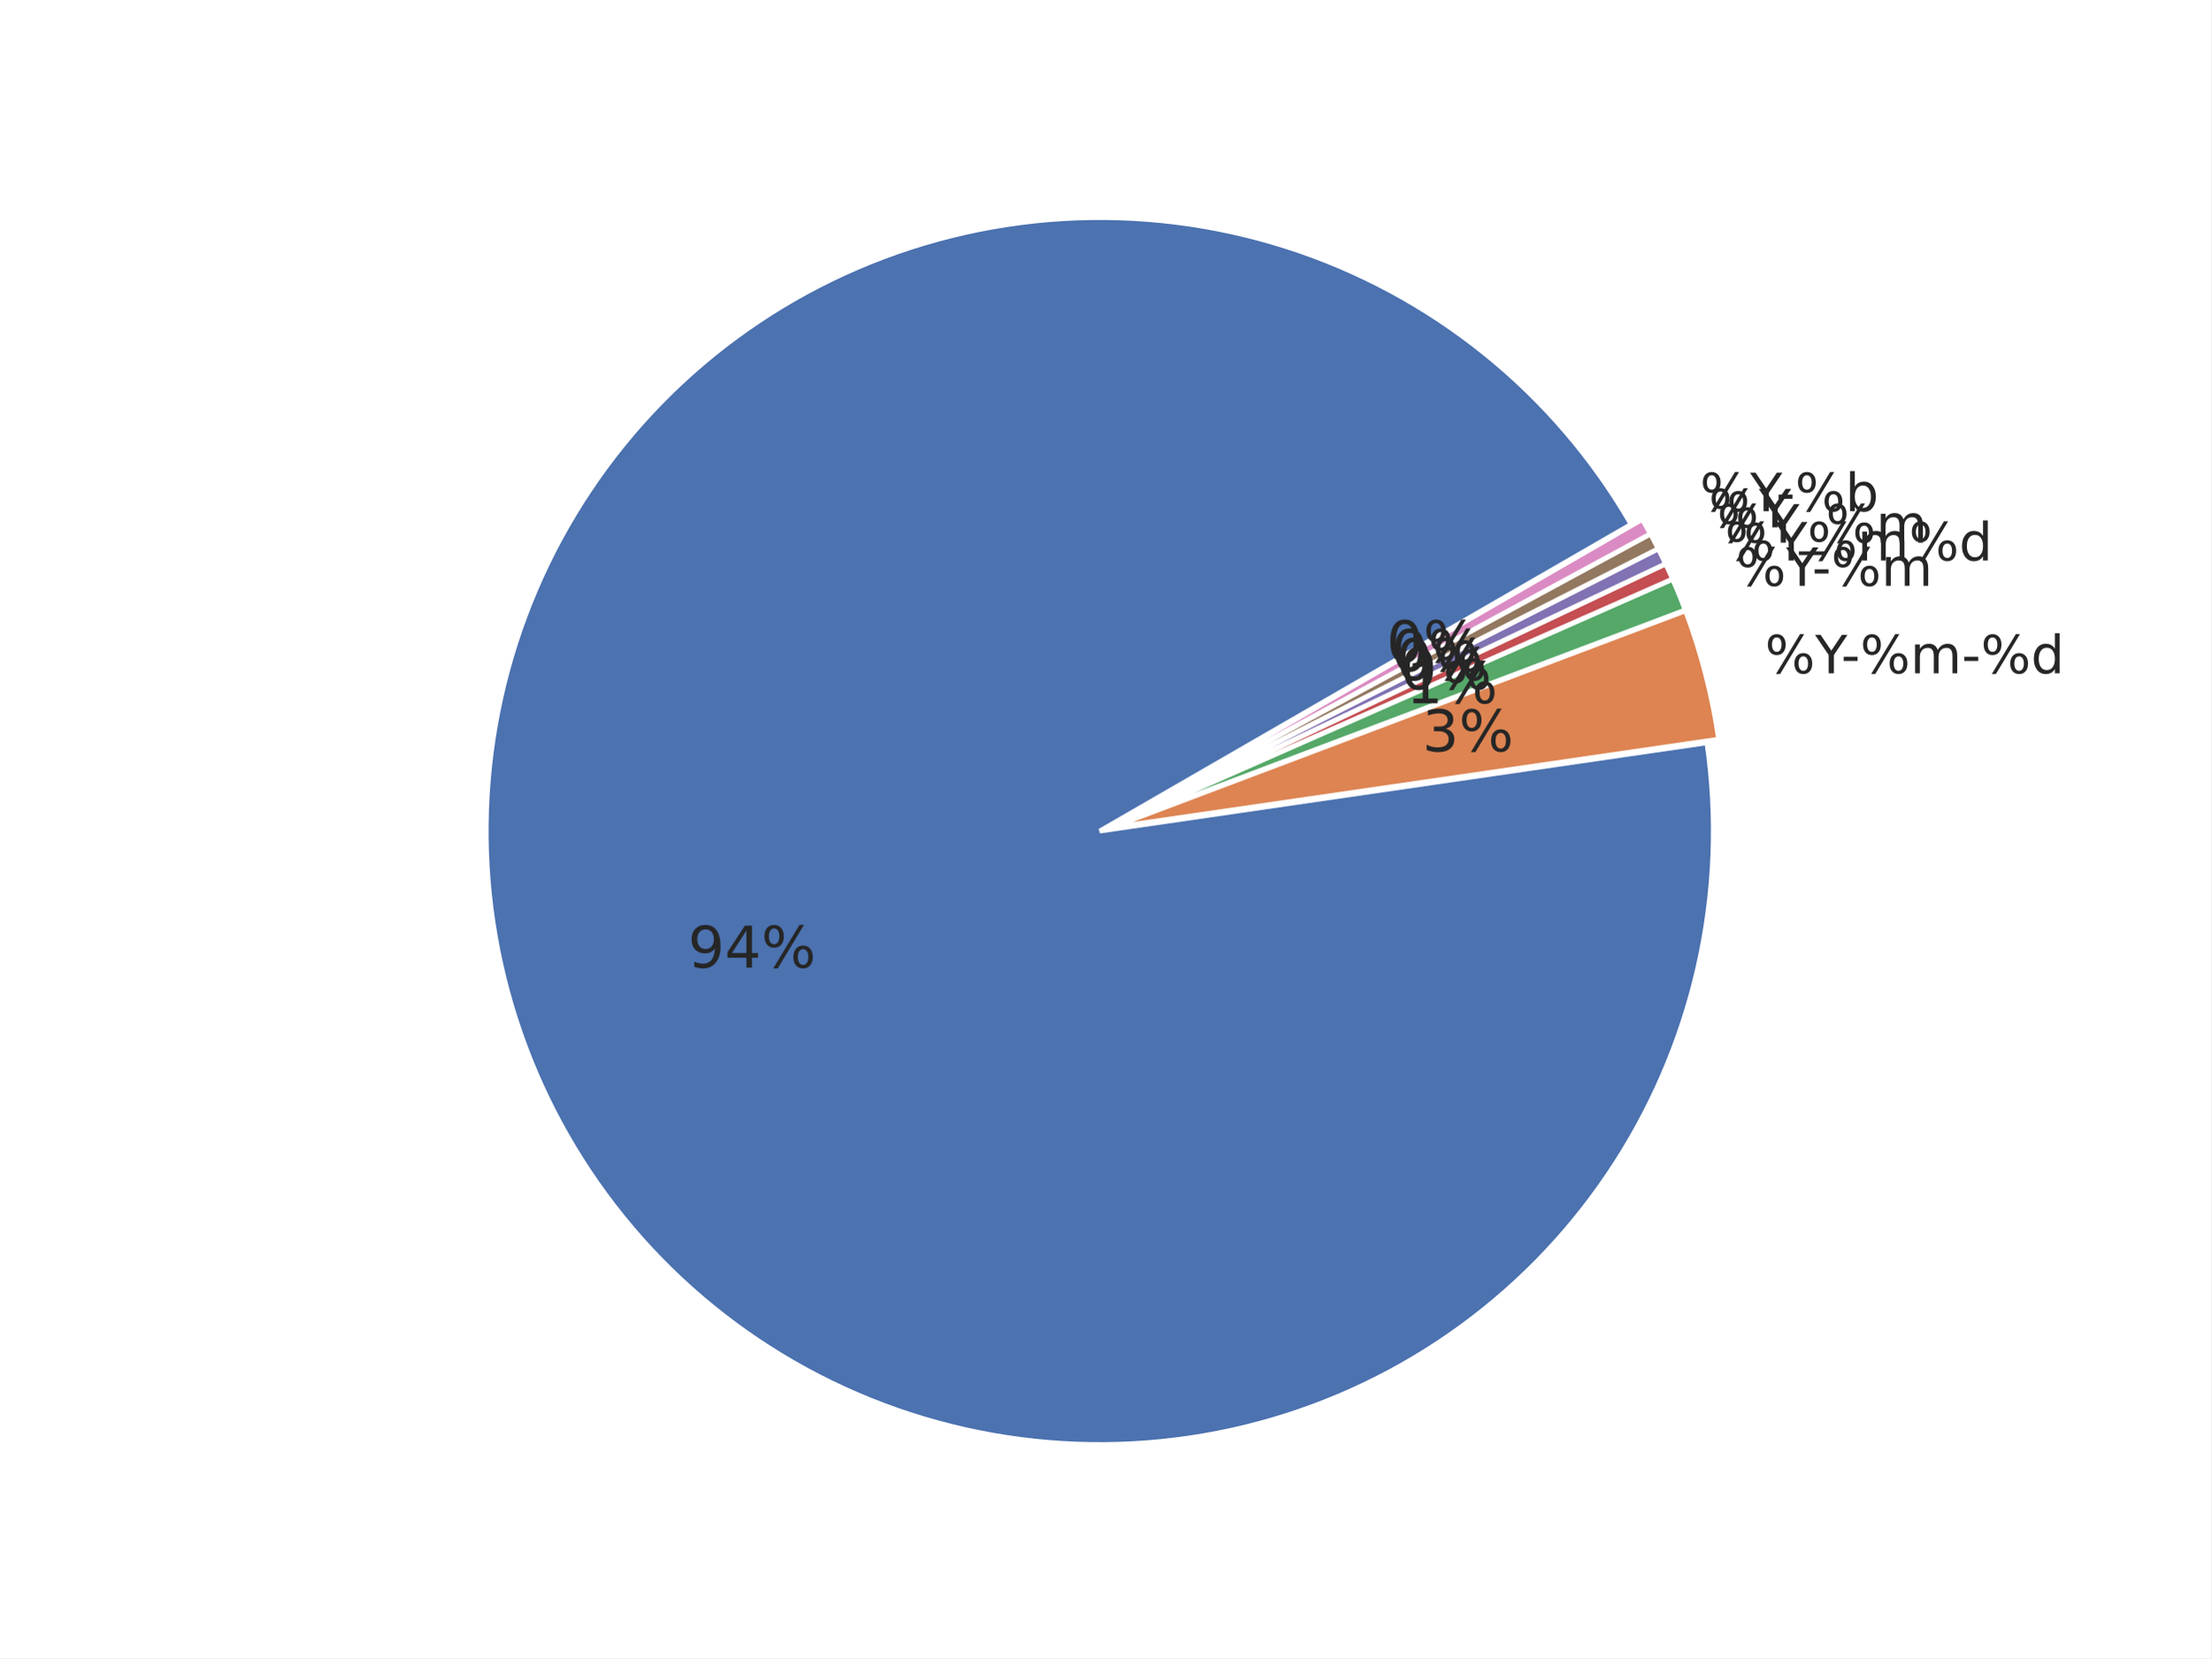
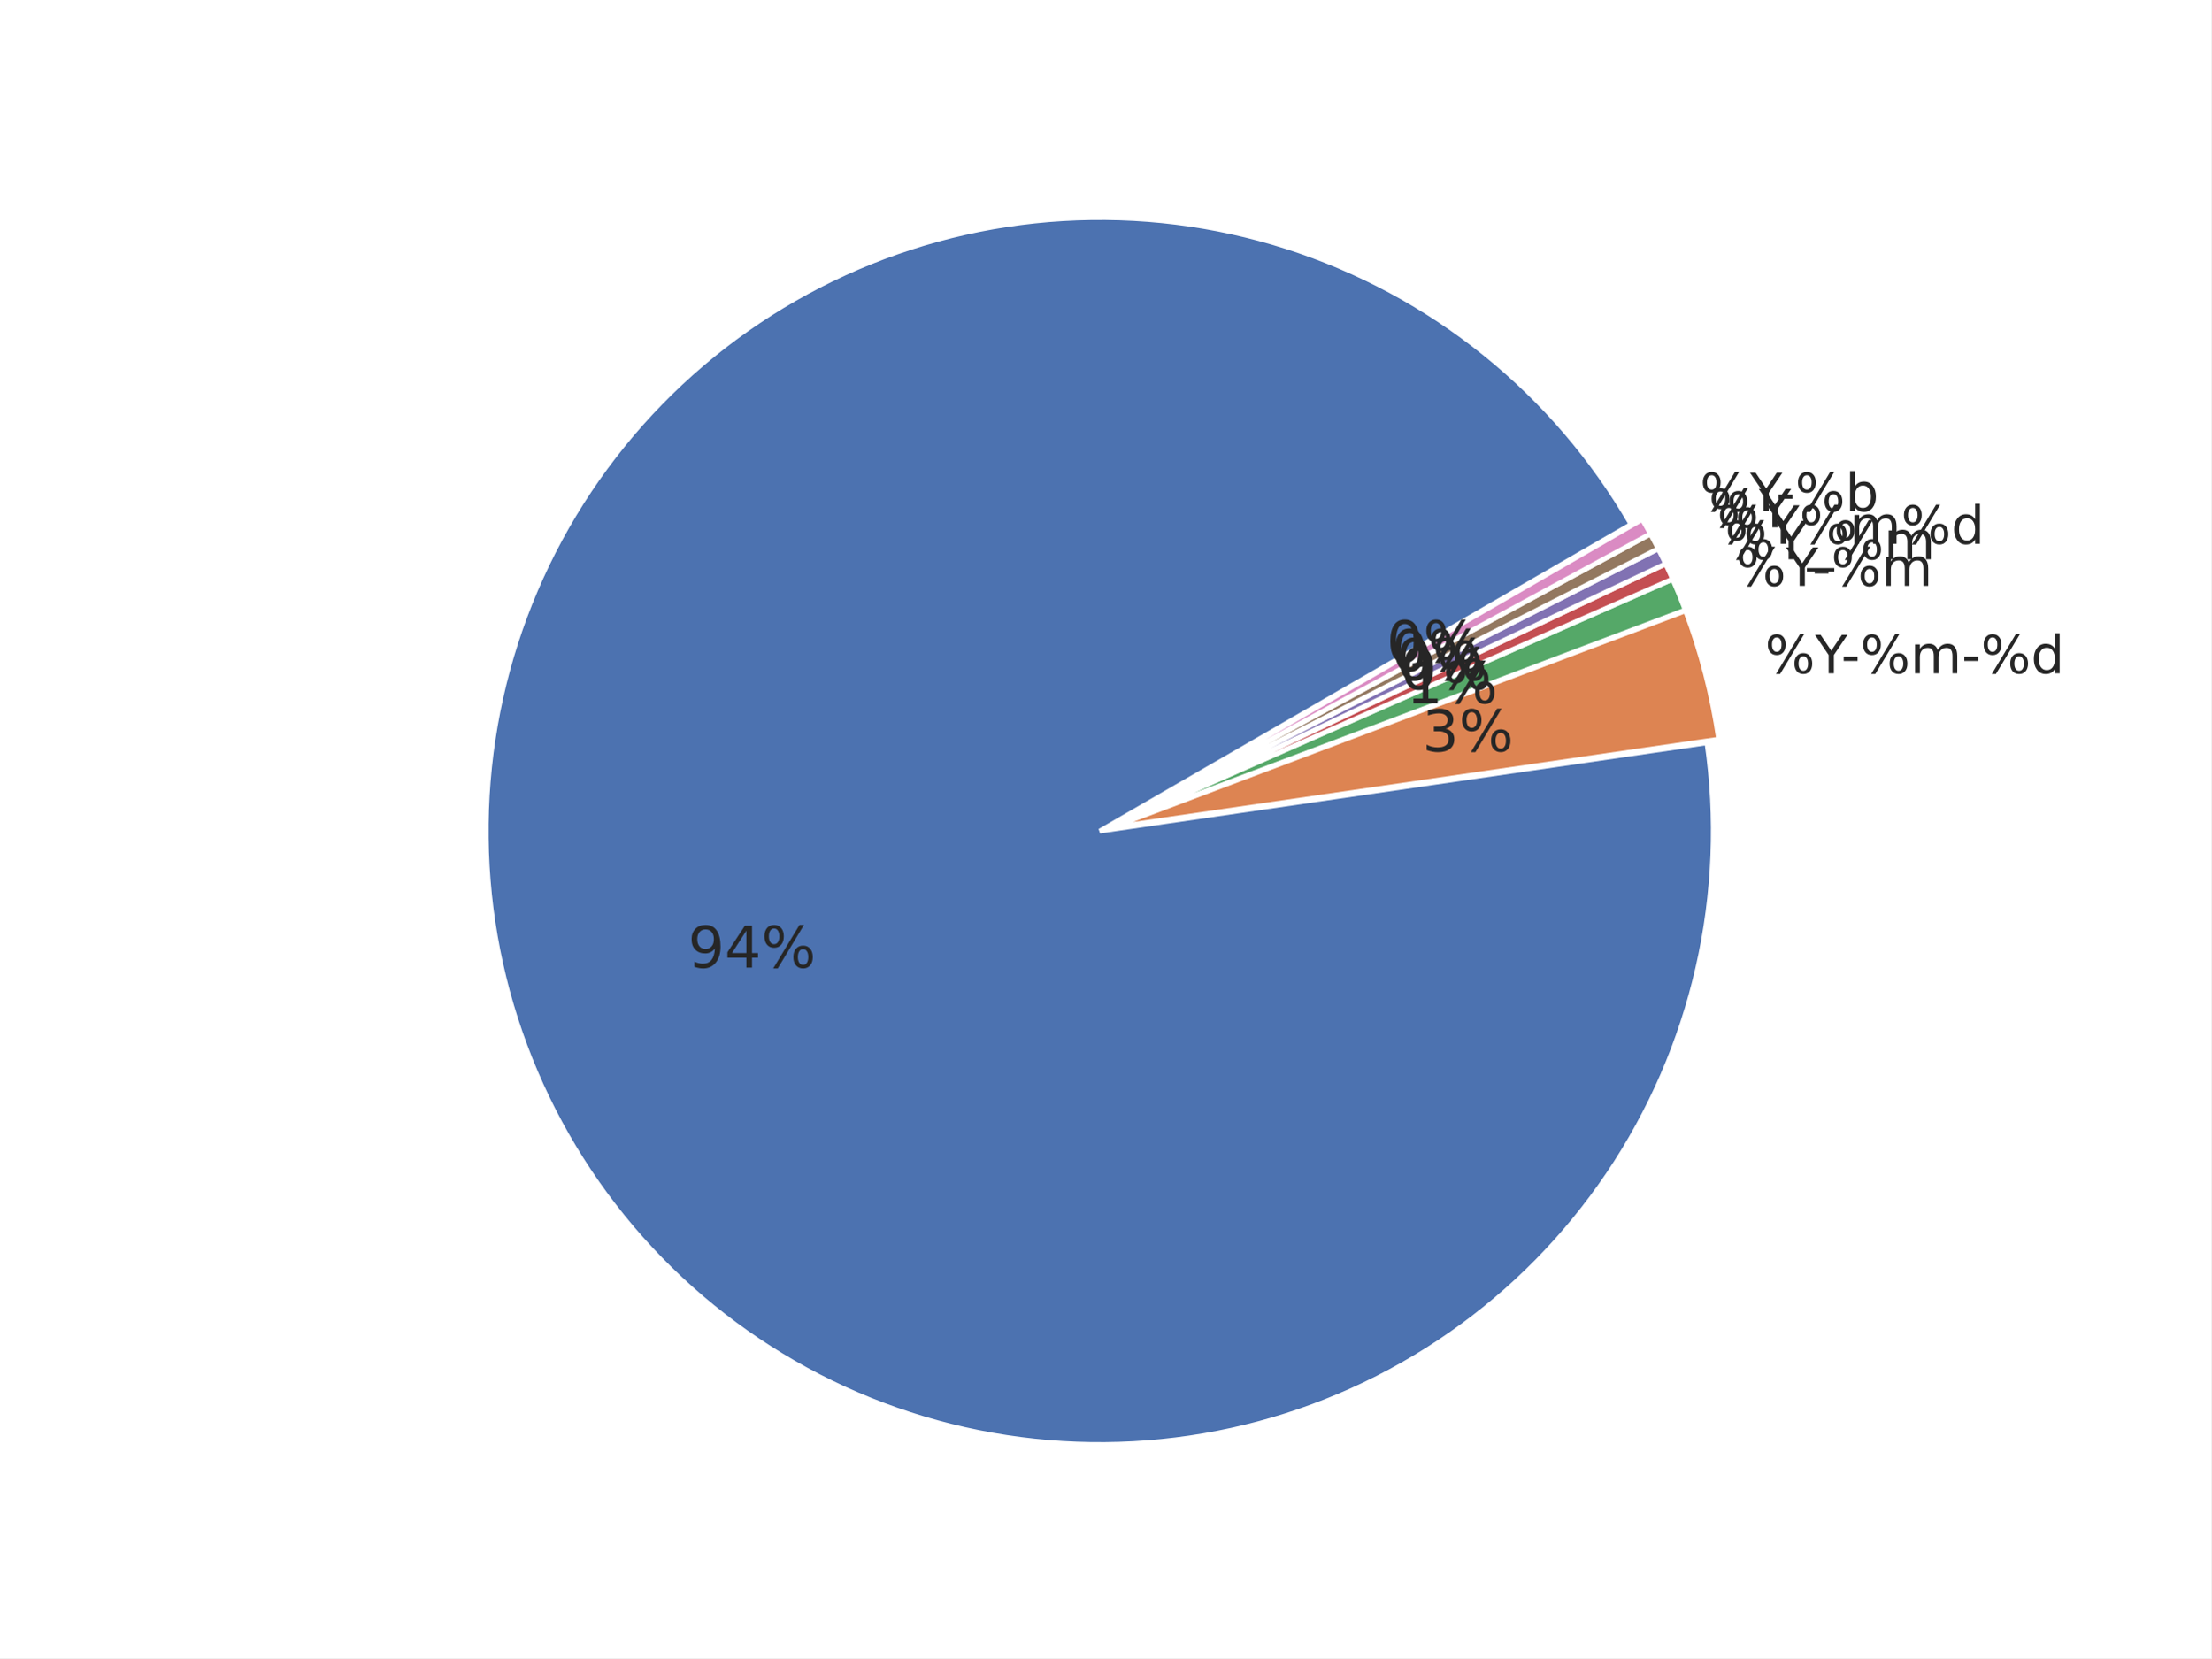
<svg xmlns="http://www.w3.org/2000/svg" xmlns:xlink="http://www.w3.org/1999/xlink" width="460.8pt" height="345.6pt" viewBox="0 0 460.8 345.6" version="1.1">
  <defs>
    <style type="text/css">*{stroke-linejoin: round; stroke-linecap: butt}</style>
  </defs>
  <g id="figure_1">
    <g id="patch_1">
      <path d="M 0 345.6  L 460.8 345.6  L 460.8 0  L 0 0  z " style="fill: #ffffff" />
    </g>
    <g id="axes_1">
      <g id="matplotlib.axis_1" />
      <g id="matplotlib.axis_2" />
      <g id="patch_2">
        <path d="M 339.932 109.283  C 332.046 95.624 321.7 83.54 309.417 73.645  C 297.135 63.749 283.127 56.211 268.102 51.411  C 253.077 46.611 237.293 44.633 221.549 45.576  C 205.804 46.519 190.369 50.366 176.024 56.925  C 161.68 63.483 148.671 72.639 137.657 83.929  C 126.644 95.22 117.813 108.452 111.613 122.955  C 105.413 137.458 101.95 152.984 101.398 168.747  C 100.847 184.51 103.216 200.24 108.387 215.141  C 113.558 230.042 121.442 243.859 131.639 255.892  C 141.837 267.925 154.173 277.968 168.025 285.513  C 181.876 293.058 197.004 297.975 212.644 300.016  C 228.285 302.057 244.168 301.187 259.492 297.449  C 274.816 293.712 289.316 287.171 302.26 278.159  C 315.204 269.146 326.37 257.815 335.192 244.74  C 344.014 231.665 350.341 217.07 353.853 201.693  C 357.366 186.317 358.003 170.422 355.732 154.813  L 229.192 173.219  z " style="fill: #4c72b0; stroke: #ffffff; stroke-linejoin: miter" />
      </g>
      <g id="patch_3">
        <path d="M 358.178 154.074  C 357.514 149.504 356.602 144.973 355.447 140.501  C 354.292 136.029 352.895 131.623 351.263 127.302  L 231.638 172.48  z " style="fill: #dd8452; stroke: #ffffff; stroke-linejoin: miter" />
      </g>
      <g id="patch_4">
        <path d="M 351.209 127.138  C 350.801 126.058 350.379 124.984 349.942 123.915  C 349.505 122.847 349.053 121.784 348.588 120.728  L 231.584 172.316  z " style="fill: #55a868; stroke: #ffffff; stroke-linejoin: miter" />
      </g>
      <g id="patch_5">
        <path d="M 348.567 120.68  C 348.334 120.152 348.098 119.626 347.858 119.101  C 347.618 118.576 347.374 118.052 347.127 117.531  L 231.563 172.268  z " style="fill: #c44e52; stroke: #ffffff; stroke-linejoin: miter" />
      </g>
      <g id="patch_6">
        <path d="M 347.112 117.499  C 346.865 116.978 346.614 116.458 346.36 115.94  C 346.106 115.421 345.849 114.905 345.587 114.39  L 231.548 172.237  z " style="fill: #8172b3; stroke: #ffffff; stroke-linejoin: miter" />
      </g>
      <g id="patch_7">
        <path d="M 345.572 114.359  C 345.311 113.844 345.046 113.331 344.778 112.82  C 344.51 112.309 344.238 111.8 343.964 111.292  L 231.532 172.206  z " style="fill: #937860; stroke: #ffffff; stroke-linejoin: miter" />
      </g>
      <g id="patch_8">
        <path d="M 343.947 111.262  C 343.672 110.754 343.394 110.249 343.112 109.745  C 342.83 109.241 342.545 108.739 342.256 108.24  L 231.516 172.176  z " style="fill: #da8bc3; stroke: #ffffff; stroke-linejoin: miter" />
      </g>
      <g id="text_1">
        <g style="fill: #262626" transform="translate(143.3732 201.6837) scale(0.12 -0.12)">
          <defs>
            <path id="DejaVuSans-39" d="M 703 97  L 703 672  Q 941 559 1184 500  Q 1428 441 1663 441  Q 2288 441 2617 861  Q 2947 1281 2994 2138  Q 2813 1869 2534 1725  Q 2256 1581 1919 1581  Q 1219 1581 811 2004  Q 403 2428 403 3163  Q 403 3881 828 4315  Q 1253 4750 1959 4750  Q 2769 4750 3195 4129  Q 3622 3509 3622 2328  Q 3622 1225 3098 567  Q 2575 -91 1691 -91  Q 1453 -91 1209 -44  Q 966 3 703 97  z M 1959 2075  Q 2384 2075 2632 2365  Q 2881 2656 2881 3163  Q 2881 3666 2632 3958  Q 2384 4250 1959 4250  Q 1534 4250 1286 3958  Q 1038 3666 1038 3163  Q 1038 2656 1286 2365  Q 1534 2075 1959 2075  z " transform="scale(0.015625)" />
            <path id="DejaVuSans-34" d="M 2419 4116  L 825 1625  L 2419 1625  L 2419 4116  z M 2253 4666  L 3047 4666  L 3047 1625  L 3713 1625  L 3713 1100  L 3047 1100  L 3047 0  L 2419 0  L 2419 1100  L 313 1100  L 313 1709  L 2253 4666  z " transform="scale(0.015625)" />
            <path id="DejaVuSans-25" d="M 4653 2053  Q 4381 2053 4226 1822  Q 4072 1591 4072 1178  Q 4072 772 4226 539  Q 4381 306 4653 306  Q 4919 306 5073 539  Q 5228 772 5228 1178  Q 5228 1588 5073 1820  Q 4919 2053 4653 2053  z M 4653 2450  Q 5147 2450 5437 2106  Q 5728 1763 5728 1178  Q 5728 594 5436 251  Q 5144 -91 4653 -91  Q 4153 -91 3862 251  Q 3572 594 3572 1178  Q 3572 1766 3864 2108  Q 4156 2450 4653 2450  z M 1428 4353  Q 1159 4353 1004 4120  Q 850 3888 850 3481  Q 850 3069 1003 2837  Q 1156 2606 1428 2606  Q 1700 2606 1854 2837  Q 2009 3069 2009 3481  Q 2009 3884 1853 4118  Q 1697 4353 1428 4353  z M 4250 4750  L 4750 4750  L 1831 -91  L 1331 -91  L 4250 4750  z M 1428 4750  Q 1922 4750 2215 4408  Q 2509 4066 2509 3481  Q 2509 2891 2217 2550  Q 1925 2209 1428 2209  Q 931 2209 642 2551  Q 353 2894 353 3481  Q 353 4063 643 4406  Q 934 4750 1428 4750  z " transform="scale(0.015625)" />
          </defs>
          <use xlink:href="#DejaVuSans-39" />
          <use xlink:href="#DejaVuSans-34" transform="translate(63.62305 0)" />
          <use xlink:href="#DejaVuSans-25" transform="translate(127.2461 0)" />
        </g>
      </g>
      <g id="text_2">
        <g style="fill: #262626" transform="translate(367.8275 140.3382) scale(0.11 -0.11)">
          <defs>
            <path id="DejaVuSans-59" d="M -13 4666  L 666 4666  L 1959 2747  L 3244 4666  L 3922 4666  L 2272 2222  L 2272 0  L 1638 0  L 1638 2222  L -13 4666  z " transform="scale(0.015625)" />
            <path id="DejaVuSans-2d" d="M 313 2009  L 1997 2009  L 1997 1497  L 313 1497  L 313 2009  z " transform="scale(0.015625)" />
            <path id="DejaVuSans-6d" d="M 3328 2828  Q 3544 3216 3844 3400  Q 4144 3584 4550 3584  Q 5097 3584 5394 3201  Q 5691 2819 5691 2113  L 5691 0  L 5113 0  L 5113 2094  Q 5113 2597 4934 2840  Q 4756 3084 4391 3084  Q 3944 3084 3684 2787  Q 3425 2491 3425 1978  L 3425 0  L 2847 0  L 2847 2094  Q 2847 2600 2669 2842  Q 2491 3084 2119 3084  Q 1678 3084 1418 2786  Q 1159 2488 1159 1978  L 1159 0  L 581 0  L 581 3500  L 1159 3500  L 1159 2956  Q 1356 3278 1631 3431  Q 1906 3584 2284 3584  Q 2666 3584 2933 3390  Q 3200 3197 3328 2828  z " transform="scale(0.015625)" />
            <path id="DejaVuSans-64" d="M 2906 2969  L 2906 4863  L 3481 4863  L 3481 0  L 2906 0  L 2906 525  Q 2725 213 2448 61  Q 2172 -91 1784 -91  Q 1150 -91 751 415  Q 353 922 353 1747  Q 353 2572 751 3078  Q 1150 3584 1784 3584  Q 2172 3584 2448 3432  Q 2725 3281 2906 2969  z M 947 1747  Q 947 1113 1208 752  Q 1469 391 1925 391  Q 2381 391 2643 752  Q 2906 1113 2906 1747  Q 2906 2381 2643 2742  Q 2381 3103 1925 3103  Q 1469 3103 1208 2742  Q 947 2381 947 1747  z " transform="scale(0.015625)" />
          </defs>
          <use xlink:href="#DejaVuSans-25" />
          <use xlink:href="#DejaVuSans-59" transform="translate(95.01953 0)" />
          <use xlink:href="#DejaVuSans-2d" transform="translate(144.2285 0)" />
          <use xlink:href="#DejaVuSans-25" transform="translate(180.3125 0)" />
          <use xlink:href="#DejaVuSans-6d" transform="translate(275.332 0)" />
          <use xlink:href="#DejaVuSans-2d" transform="translate(372.7441 0)" />
          <use xlink:href="#DejaVuSans-25" transform="translate(408.8281 0)" />
          <use xlink:href="#DejaVuSans-64" transform="translate(503.8477 0)" />
        </g>
      </g>
      <g id="text_3">
        <g style="fill: #262626" transform="translate(296.4048 156.6038) scale(0.12 -0.12)">
          <defs>
            <path id="DejaVuSans-33" d="M 2597 2516  Q 3050 2419 3304 2112  Q 3559 1806 3559 1356  Q 3559 666 3084 287  Q 2609 -91 1734 -91  Q 1441 -91 1130 -33  Q 819 25 488 141  L 488 750  Q 750 597 1062 519  Q 1375 441 1716 441  Q 2309 441 2620 675  Q 2931 909 2931 1356  Q 2931 1769 2642 2001  Q 2353 2234 1838 2234  L 1294 2234  L 1294 2753  L 1863 2753  Q 2328 2753 2575 2939  Q 2822 3125 2822 3475  Q 2822 3834 2567 4026  Q 2313 4219 1838 4219  Q 1578 4219 1281 4162  Q 984 4106 628 3988  L 628 4550  Q 988 4650 1302 4700  Q 1616 4750 1894 4750  Q 2613 4750 3031 4423  Q 3450 4097 3450 3541  Q 3450 3153 3228 2886  Q 3006 2619 2597 2516  z " transform="scale(0.015625)" />
          </defs>
          <use xlink:href="#DejaVuSans-33" />
          <use xlink:href="#DejaVuSans-25" transform="translate(63.62305 0)" />
        </g>
      </g>
      <g id="text_4">
        <g style="fill: #262626" transform="translate(361.7774 122.1104) scale(0.11 -0.11)">
          <use xlink:href="#DejaVuSans-25" />
          <use xlink:href="#DejaVuSans-59" transform="translate(95.01953 0)" />
          <use xlink:href="#DejaVuSans-2d" transform="translate(144.2285 0)" />
          <use xlink:href="#DejaVuSans-25" transform="translate(180.3125 0)" />
          <use xlink:href="#DejaVuSans-6d" transform="translate(275.332 0)" />
        </g>
      </g>
      <g id="text_5">
        <g style="fill: #262626" transform="translate(293.0799 146.5868) scale(0.12 -0.12)">
          <defs>
            <path id="DejaVuSans-31" d="M 794 531  L 1825 531  L 1825 4091  L 703 3866  L 703 4441  L 1819 4666  L 2450 4666  L 2450 531  L 3481 531  L 3481 0  L 794 0  L 794 531  z " transform="scale(0.015625)" />
          </defs>
          <use xlink:href="#DejaVuSans-31" />
          <use xlink:href="#DejaVuSans-25" transform="translate(63.62305 0)" />
        </g>
      </g>
      <g id="text_6">
-         <g style="fill: #262626" transform="translate(359.487 116.8191) scale(0.11 -0.11)">
+         <g style="fill: #262626" transform="translate(359.487 116.5691) scale(0.11 -0.11)">
+           <defs>
+             <path id="DejaVuSans-5f" d="M 3263 -1063  L 3263 -1509  L -63 -1509  L -63 -1063  L 3263 -1063  z " transform="scale(0.015625)" />
+           </defs>
          <use xlink:href="#DejaVuSans-25" />
          <use xlink:href="#DejaVuSans-59" transform="translate(95.01953 0)" />
-           <use xlink:href="#DejaVuSans-25" transform="translate(156.1035 0)" />
-           <use xlink:href="#DejaVuSans-6d" transform="translate(251.123 0)" />
-           <use xlink:href="#DejaVuSans-25" transform="translate(348.5352 0)" />
-           <use xlink:href="#DejaVuSans-64" transform="translate(443.5547 0)" />
+           <use xlink:href="#DejaVuSans-5f" transform="translate(156.1035 0)" />
+           <use xlink:href="#DejaVuSans-25" transform="translate(206.1035 0)" />
+           <use xlink:href="#DejaVuSans-6d" transform="translate(301.123 0)" />
        </g>
      </g>
      <g id="text_7">
        <g style="fill: #262626" transform="translate(291.8213 143.6789) scale(0.12 -0.12)">
          <defs>
            <path id="DejaVuSans-30" d="M 2034 4250  Q 1547 4250 1301 3770  Q 1056 3291 1056 2328  Q 1056 1369 1301 889  Q 1547 409 2034 409  Q 2525 409 2770 889  Q 3016 1369 3016 2328  Q 3016 3291 2770 3770  Q 2525 4250 2034 4250  z M 2034 4750  Q 2819 4750 3233 4129  Q 3647 3509 3647 2328  Q 3647 1150 3233 529  Q 2819 -91 2034 -91  Q 1250 -91 836 529  Q 422 1150 422 2328  Q 422 3509 836 4129  Q 1250 4750 2034 4750  z " transform="scale(0.015625)" />
          </defs>
          <use xlink:href="#DejaVuSans-30" />
          <use xlink:href="#DejaVuSans-25" transform="translate(63.62305 0)" />
        </g>
      </g>
      <g id="text_8">
-         <g style="fill: #262626" transform="translate(357.8416 113.0951) scale(0.11 -0.11)">
-           <defs>
-             <path id="DejaVuSans-5f" d="M 3263 -1063  L 3263 -1509  L -63 -1509  L -63 -1063  L 3263 -1063  z " transform="scale(0.015625)" />
-           </defs>
+         <g style="fill: #262626" transform="translate(357.8416 113.3451) scale(0.11 -0.11)">
          <use xlink:href="#DejaVuSans-25" />
          <use xlink:href="#DejaVuSans-59" transform="translate(95.01953 0)" />
-           <use xlink:href="#DejaVuSans-5f" transform="translate(156.1035 0)" />
-           <use xlink:href="#DejaVuSans-25" transform="translate(206.1035 0)" />
-           <use xlink:href="#DejaVuSans-6d" transform="translate(301.123 0)" />
+           <use xlink:href="#DejaVuSans-25" transform="translate(156.1035 0)" />
+           <use xlink:href="#DejaVuSans-6d" transform="translate(251.123 0)" />
+           <use xlink:href="#DejaVuSans-25" transform="translate(348.5352 0)" />
+           <use xlink:href="#DejaVuSans-64" transform="translate(443.5547 0)" />
        </g>
      </g>
      <g id="text_9">
        <g style="fill: #262626" transform="translate(290.917 141.7698) scale(0.12 -0.12)">
          <use xlink:href="#DejaVuSans-30" />
          <use xlink:href="#DejaVuSans-25" transform="translate(63.62305 0)" />
        </g>
      </g>
      <g id="text_10">
        <g style="fill: #262626" transform="translate(356.1026 109.917) scale(0.11 -0.11)">
          <use xlink:href="#DejaVuSans-25" />
          <use xlink:href="#DejaVuSans-59" transform="translate(95.01953 0)" />
        </g>
      </g>
      <g id="text_11">
        <g style="fill: #262626" transform="translate(289.9614 139.8859) scale(0.12 -0.12)">
          <use xlink:href="#DejaVuSans-30" />
          <use xlink:href="#DejaVuSans-25" transform="translate(63.62305 0)" />
        </g>
      </g>
      <g id="text_12">
        <g style="fill: #262626" transform="translate(354.2715 106.5372) scale(0.11 -0.11)">
          <defs>
            <path id="DejaVuSans-62" d="M 3116 1747  Q 3116 2381 2855 2742  Q 2594 3103 2138 3103  Q 1681 3103 1420 2742  Q 1159 2381 1159 1747  Q 1159 1113 1420 752  Q 1681 391 2138 391  Q 2594 391 2855 752  Q 3116 1113 3116 1747  z M 1159 2969  Q 1341 3281 1617 3432  Q 1894 3584 2278 3584  Q 2916 3584 3314 3078  Q 3713 2572 3713 1747  Q 3713 922 3314 415  Q 2916 -91 2278 -91  Q 1894 -91 1617 61  Q 1341 213 1159 525  L 1159 0  L 581 0  L 581 4863  L 1159 4863  L 1159 2969  z " transform="scale(0.015625)" />
          </defs>
          <use xlink:href="#DejaVuSans-25" />
          <use xlink:href="#DejaVuSans-59" transform="translate(95.01953 0)" />
          <use xlink:href="#DejaVuSans-2d" transform="translate(144.2285 0)" />
          <use xlink:href="#DejaVuSans-25" transform="translate(180.3125 0)" />
          <use xlink:href="#DejaVuSans-62" transform="translate(275.332 0)" />
        </g>
      </g>
      <g id="text_13">
        <g style="fill: #262626" transform="translate(288.9551 138.0285) scale(0.12 -0.12)">
          <use xlink:href="#DejaVuSans-30" />
          <use xlink:href="#DejaVuSans-25" transform="translate(63.62305 0)" />
        </g>
      </g>
    </g>
  </g>
</svg>
